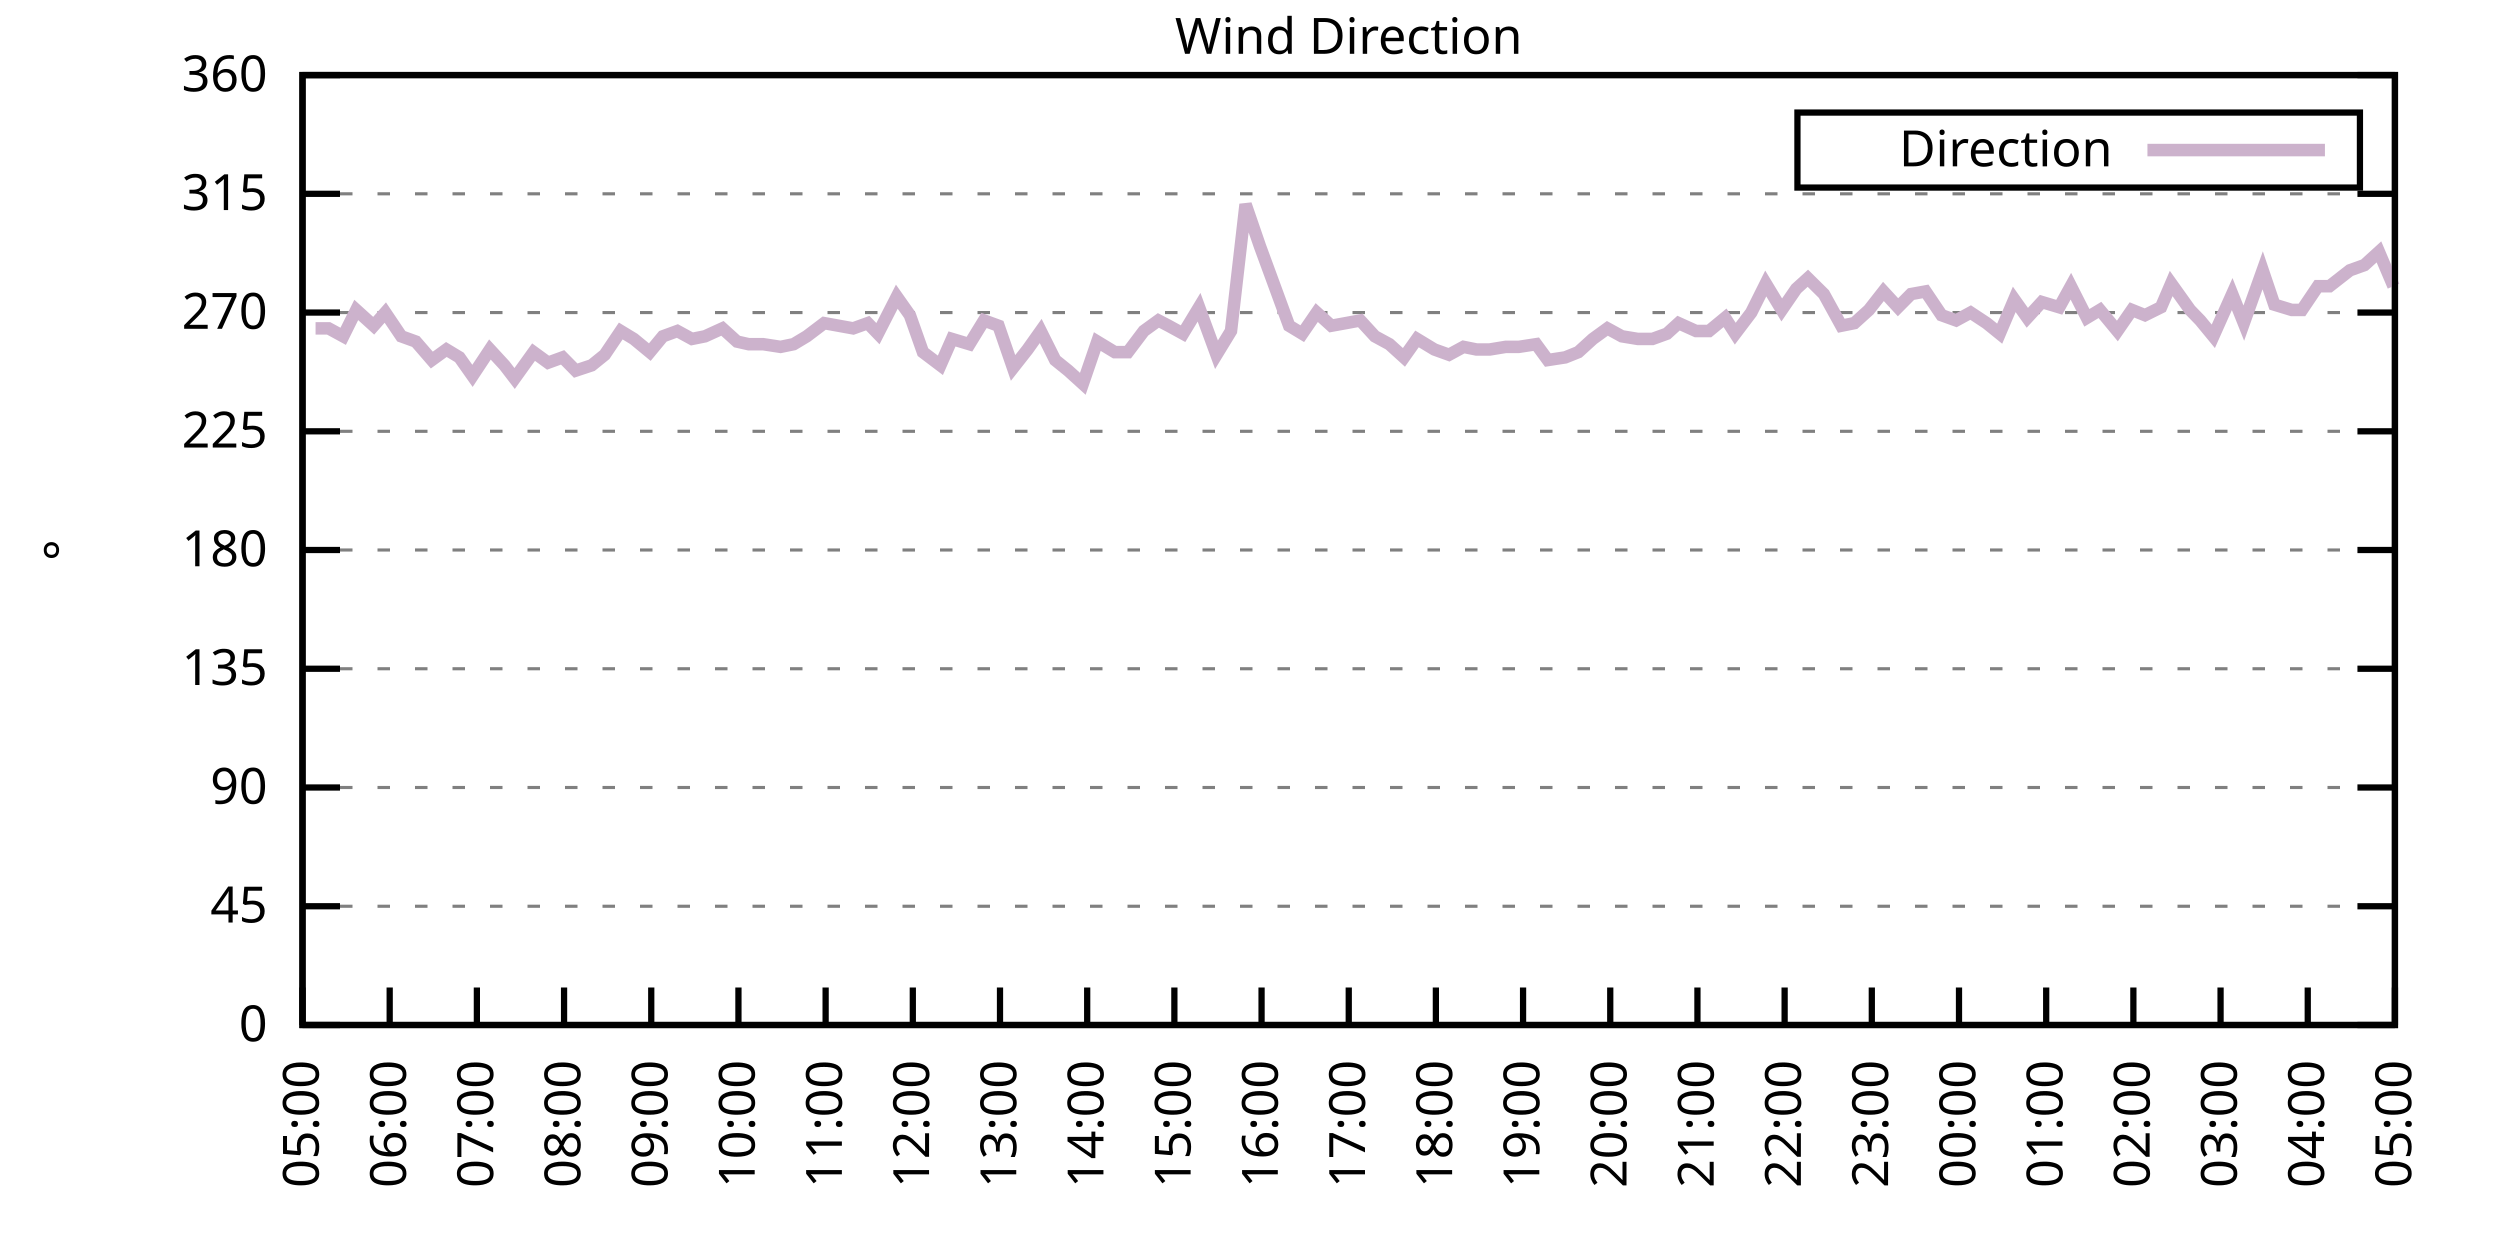
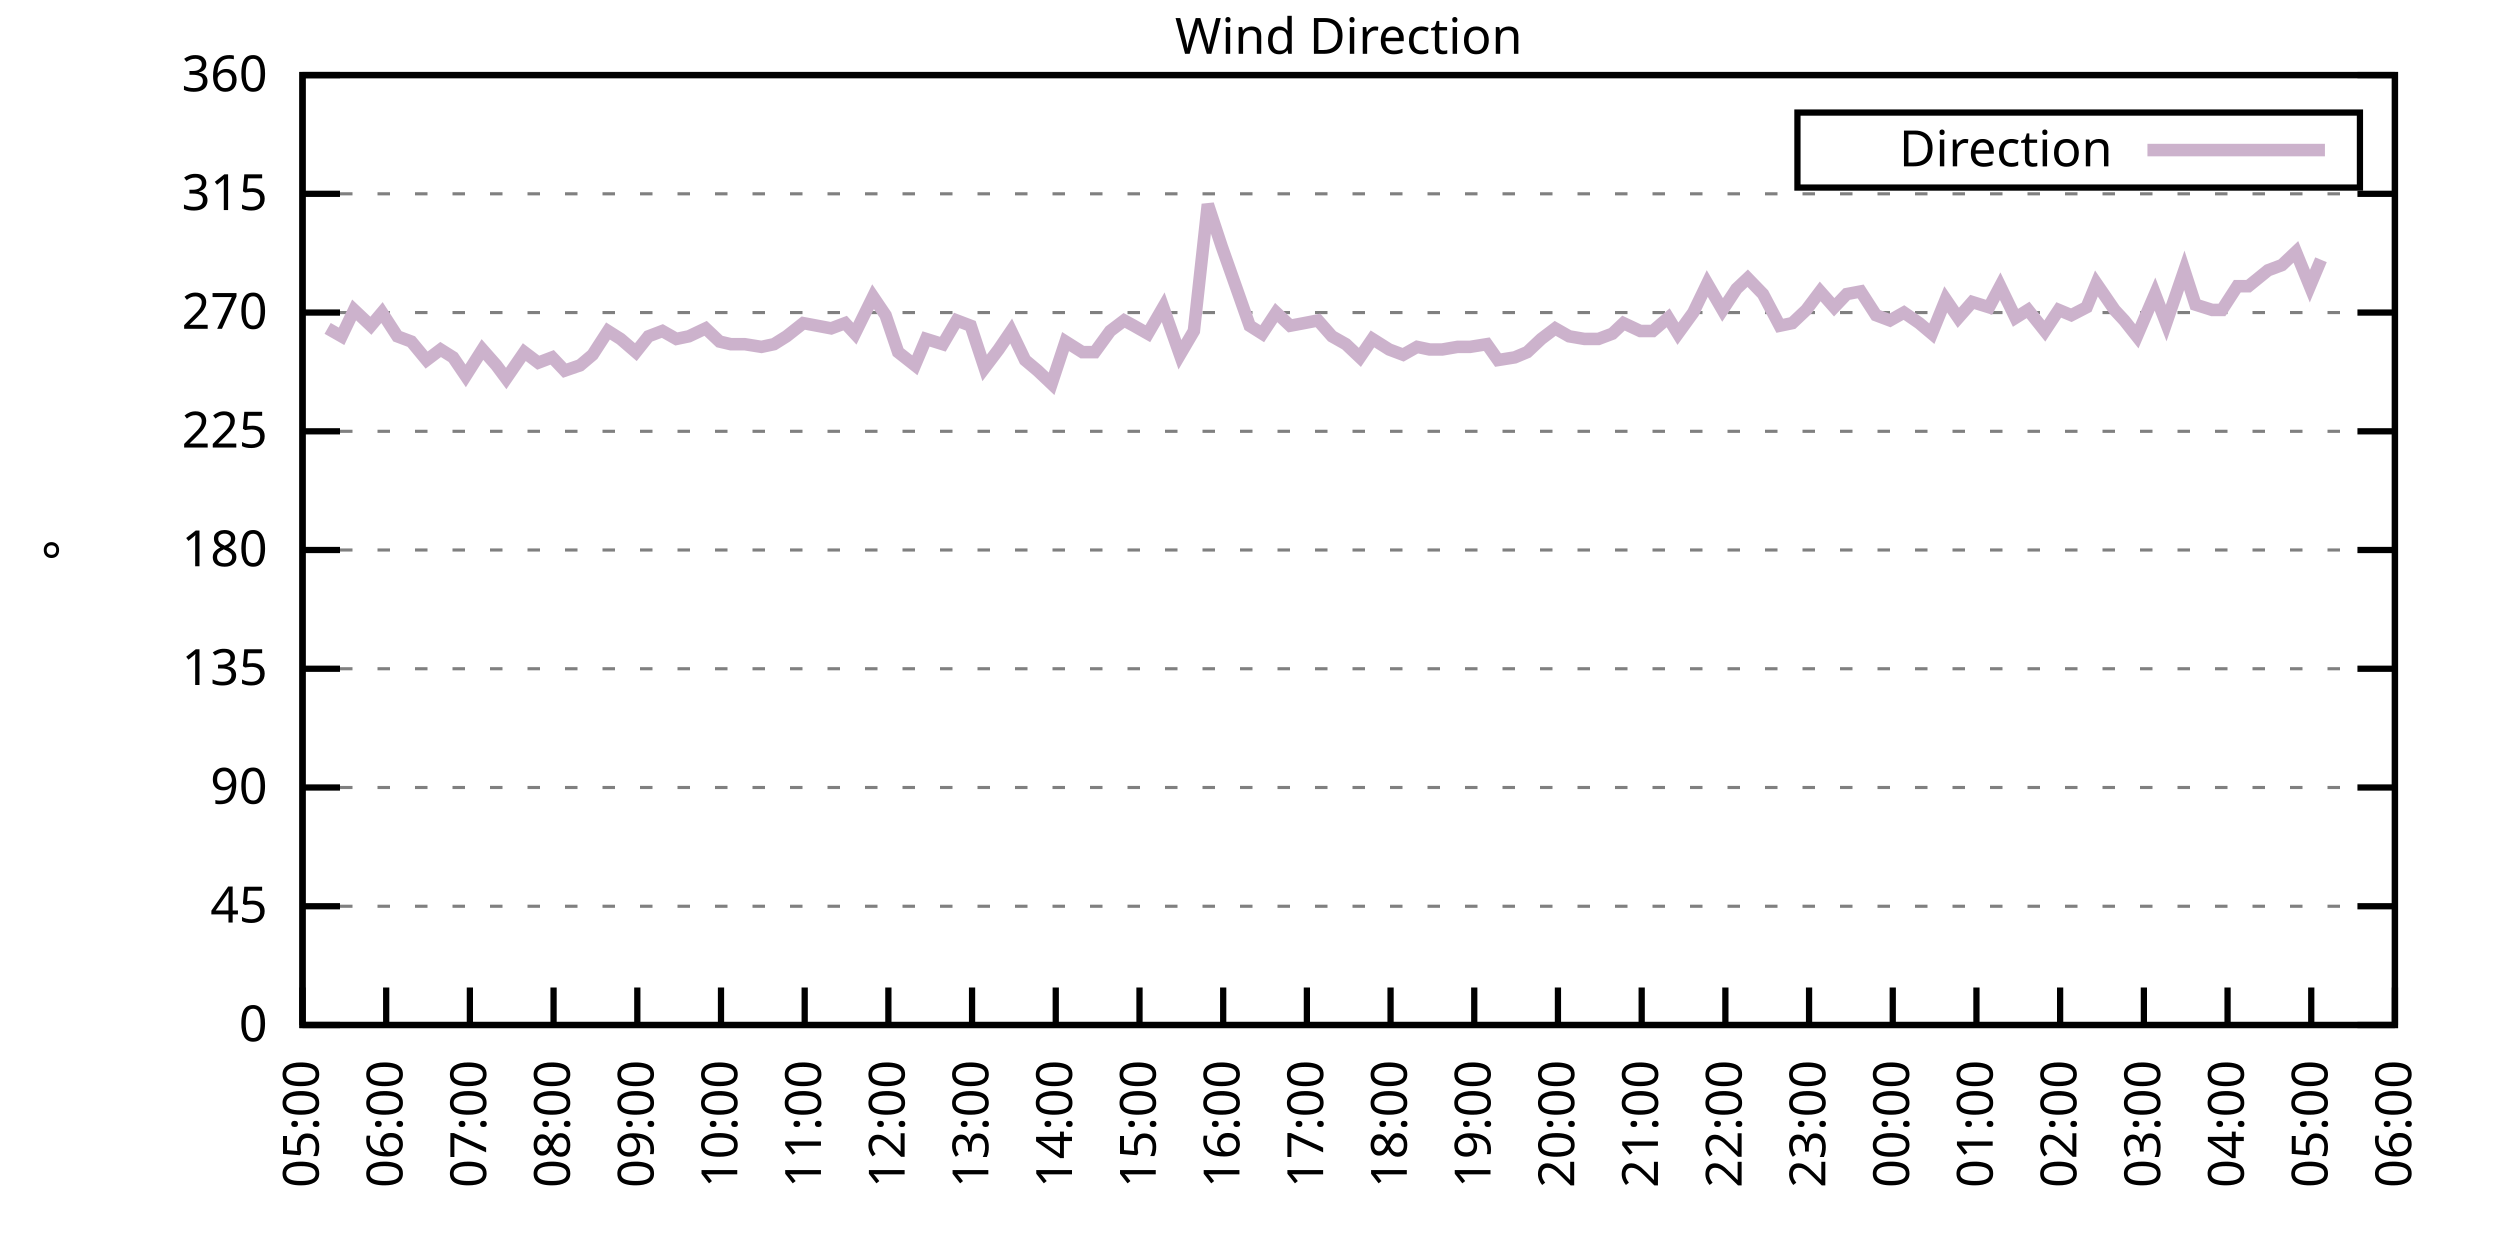
<svg xmlns="http://www.w3.org/2000/svg" xmlns:xlink="http://www.w3.org/1999/xlink" width="400" height="200" viewBox="0 0 400 200">
  <g id="gnuplot_canvas">
    <rect x="0" y="0" width="400" height="200" fill="none" />
    <defs>
      <circle id="gpDot" r="0.5" stroke-width="0.5" stroke="currentColor" />
      <path id="gpPt0" stroke-width="0.333" stroke="currentColor" d="M-1,0 h2 M0,-1 v2" />
      <path id="gpPt1" stroke-width="0.333" stroke="currentColor" d="M-1,-1 L1,1 M1,-1 L-1,1" />
      <path id="gpPt2" stroke-width="0.333" stroke="currentColor" d="M-1,0 L1,0 M0,-1 L0,1 M-1,-1 L1,1 M-1,1 L1,-1" />
      <rect id="gpPt3" stroke-width="0.333" stroke="currentColor" x="-1" y="-1" width="2" height="2" />
      <rect id="gpPt4" stroke-width="0.333" stroke="currentColor" fill="currentColor" x="-1" y="-1" width="2" height="2" />
      <circle id="gpPt5" stroke-width="0.333" stroke="currentColor" cx="0" cy="0" r="1" />
      <use xlink:href="#gpPt5" id="gpPt6" fill="currentColor" stroke="none" />
      <path id="gpPt7" stroke-width="0.333" stroke="currentColor" d="M0,-1.33 L-1.33,0.67 L1.33,0.67 z" />
      <use xlink:href="#gpPt7" id="gpPt8" fill="currentColor" stroke="none" />
      <use xlink:href="#gpPt7" id="gpPt9" stroke="currentColor" transform="rotate(180)" />
      <use xlink:href="#gpPt9" id="gpPt10" fill="currentColor" stroke="none" />
      <use xlink:href="#gpPt3" id="gpPt11" stroke="currentColor" transform="rotate(45)" />
      <use xlink:href="#gpPt11" id="gpPt12" fill="currentColor" stroke="none" />
      <path id="gpPt13" stroke-width="0.333" stroke="currentColor" d="M0,1.330 L1.265,0.411 L0.782,-1.067 L-0.782,-1.076 L-1.265,0.411 z" />
      <use xlink:href="#gpPt13" id="gpPt14" fill="currentColor" stroke="none" />
      <filter id="textbox" filterUnits="objectBoundingBox" x="0" y="0" height="1" width="1">
        <feFlood flood-color="white" flood-opacity="1" result="bgnd" />
        <feComposite in="SourceGraphic" in2="bgnd" operator="atop" />
      </filter>
      <filter id="greybox" filterUnits="objectBoundingBox" x="0" y="0" height="1" width="1">
        <feFlood flood-color="lightgrey" flood-opacity="1" result="grey" />
        <feComposite in="SourceGraphic" in2="grey" operator="atop" />
      </filter>
    </defs>
    <g fill="none" color="white" stroke="currentColor" stroke-width="1.00" stroke-linecap="butt" stroke-linejoin="miter">
</g>
    <g fill="none" color="black" stroke="currentColor" stroke-width="1.00" stroke-linecap="butt" stroke-linejoin="miter">
      <g stroke="none" shape-rendering="crispEdges">
        <polygon fill="rgb(255, 255, 255)" points="48.40,164.00 383.18,164.00 383.18,12.02 48.40,12.02 " />
      </g>
    </g>
    <g fill="none" color="black" stroke="currentColor" stroke-width="1.00" stroke-linecap="butt" stroke-linejoin="miter">
</g>
    <g fill="none" color="black" stroke="black" stroke-width="0.50" stroke-linecap="butt" stroke-linejoin="miter">
</g>
    <g fill="none" color="gray" stroke="currentColor" stroke-width="0.50" stroke-linecap="butt" stroke-linejoin="miter">
      <path stroke="gray" stroke-dasharray="2,4" class="gridline" d="M48.40,164.00 L383.19,164.00  " />
    </g>
    <g fill="none" color="gray" stroke="gray" stroke-width="1.00" stroke-linecap="butt" stroke-linejoin="miter">
</g>
    <g fill="none" color="black" stroke="currentColor" stroke-width="1.00" stroke-linecap="butt" stroke-linejoin="miter">
      <path stroke="black" d="M48.40,164.00 L54.40,164.00 M383.19,164.00 L377.19,164.00  " />
      <g transform="translate(42.80,166.60)" stroke="none" fill="black" font-family="Sans" font-size="8.00" text-anchor="end">
        <text>
          <tspan font-family="Sans"> 0</tspan>
        </text>
      </g>
    </g>
    <g fill="none" color="black" stroke="currentColor" stroke-width="1.00" stroke-linecap="butt" stroke-linejoin="miter">
</g>
    <g fill="none" color="black" stroke="black" stroke-width="0.50" stroke-linecap="butt" stroke-linejoin="miter">
</g>
    <g fill="none" color="gray" stroke="currentColor" stroke-width="0.50" stroke-linecap="butt" stroke-linejoin="miter">
      <path stroke="gray" stroke-dasharray="2,4" class="gridline" d="M48.40,145.00 L383.19,145.00  " />
    </g>
    <g fill="none" color="gray" stroke="gray" stroke-width="1.00" stroke-linecap="butt" stroke-linejoin="miter">
</g>
    <g fill="none" color="black" stroke="currentColor" stroke-width="1.00" stroke-linecap="butt" stroke-linejoin="miter">
      <path stroke="black" d="M48.40,145.00 L54.40,145.00 M383.19,145.00 L377.19,145.00  " />
      <g transform="translate(42.80,147.60)" stroke="none" fill="black" font-family="Sans" font-size="8.00" text-anchor="end">
        <text>
          <tspan font-family="Sans"> 45</tspan>
        </text>
      </g>
    </g>
    <g fill="none" color="black" stroke="currentColor" stroke-width="1.00" stroke-linecap="butt" stroke-linejoin="miter">
</g>
    <g fill="none" color="black" stroke="black" stroke-width="0.50" stroke-linecap="butt" stroke-linejoin="miter">
</g>
    <g fill="none" color="gray" stroke="currentColor" stroke-width="0.50" stroke-linecap="butt" stroke-linejoin="miter">
      <path stroke="gray" stroke-dasharray="2,4" class="gridline" d="M48.40,126.00 L383.19,126.00  " />
    </g>
    <g fill="none" color="gray" stroke="gray" stroke-width="1.00" stroke-linecap="butt" stroke-linejoin="miter">
</g>
    <g fill="none" color="black" stroke="currentColor" stroke-width="1.00" stroke-linecap="butt" stroke-linejoin="miter">
      <path stroke="black" d="M48.40,126.00 L54.40,126.00 M383.19,126.00 L377.19,126.00  " />
      <g transform="translate(42.80,128.60)" stroke="none" fill="black" font-family="Sans" font-size="8.00" text-anchor="end">
        <text>
          <tspan font-family="Sans"> 90</tspan>
        </text>
      </g>
    </g>
    <g fill="none" color="black" stroke="currentColor" stroke-width="1.00" stroke-linecap="butt" stroke-linejoin="miter">
</g>
    <g fill="none" color="black" stroke="black" stroke-width="0.50" stroke-linecap="butt" stroke-linejoin="miter">
</g>
    <g fill="none" color="gray" stroke="currentColor" stroke-width="0.50" stroke-linecap="butt" stroke-linejoin="miter">
      <path stroke="gray" stroke-dasharray="2,4" class="gridline" d="M48.40,107.00 L383.19,107.00  " />
    </g>
    <g fill="none" color="gray" stroke="gray" stroke-width="1.00" stroke-linecap="butt" stroke-linejoin="miter">
</g>
    <g fill="none" color="black" stroke="currentColor" stroke-width="1.00" stroke-linecap="butt" stroke-linejoin="miter">
      <path stroke="black" d="M48.40,107.00 L54.40,107.00 M383.19,107.00 L377.19,107.00  " />
      <g transform="translate(42.80,109.60)" stroke="none" fill="black" font-family="Sans" font-size="8.00" text-anchor="end">
        <text>
          <tspan font-family="Sans"> 135</tspan>
        </text>
      </g>
    </g>
    <g fill="none" color="black" stroke="currentColor" stroke-width="1.00" stroke-linecap="butt" stroke-linejoin="miter">
</g>
    <g fill="none" color="black" stroke="black" stroke-width="0.50" stroke-linecap="butt" stroke-linejoin="miter">
</g>
    <g fill="none" color="gray" stroke="currentColor" stroke-width="0.50" stroke-linecap="butt" stroke-linejoin="miter">
      <path stroke="gray" stroke-dasharray="2,4" class="gridline" d="M48.40,88.00 L383.19,88.00  " />
    </g>
    <g fill="none" color="gray" stroke="gray" stroke-width="1.00" stroke-linecap="butt" stroke-linejoin="miter">
</g>
    <g fill="none" color="black" stroke="currentColor" stroke-width="1.00" stroke-linecap="butt" stroke-linejoin="miter">
      <path stroke="black" d="M48.40,88.00 L54.40,88.00 M383.19,88.00 L377.19,88.00  " />
      <g transform="translate(42.80,90.60)" stroke="none" fill="black" font-family="Sans" font-size="8.00" text-anchor="end">
        <text>
          <tspan font-family="Sans"> 180</tspan>
        </text>
      </g>
    </g>
    <g fill="none" color="black" stroke="currentColor" stroke-width="1.00" stroke-linecap="butt" stroke-linejoin="miter">
</g>
    <g fill="none" color="black" stroke="black" stroke-width="0.50" stroke-linecap="butt" stroke-linejoin="miter">
</g>
    <g fill="none" color="gray" stroke="currentColor" stroke-width="0.50" stroke-linecap="butt" stroke-linejoin="miter">
      <path stroke="gray" stroke-dasharray="2,4" class="gridline" d="M48.40,69.01 L383.19,69.01  " />
    </g>
    <g fill="none" color="gray" stroke="gray" stroke-width="1.00" stroke-linecap="butt" stroke-linejoin="miter">
</g>
    <g fill="none" color="black" stroke="currentColor" stroke-width="1.00" stroke-linecap="butt" stroke-linejoin="miter">
      <path stroke="black" d="M48.40,69.01 L54.40,69.01 M383.19,69.01 L377.19,69.01  " />
      <g transform="translate(42.80,71.61)" stroke="none" fill="black" font-family="Sans" font-size="8.00" text-anchor="end">
        <text>
          <tspan font-family="Sans"> 225</tspan>
        </text>
      </g>
    </g>
    <g fill="none" color="black" stroke="currentColor" stroke-width="1.00" stroke-linecap="butt" stroke-linejoin="miter">
</g>
    <g fill="none" color="black" stroke="black" stroke-width="0.50" stroke-linecap="butt" stroke-linejoin="miter">
</g>
    <g fill="none" color="gray" stroke="currentColor" stroke-width="0.50" stroke-linecap="butt" stroke-linejoin="miter">
      <path stroke="gray" stroke-dasharray="2,4" class="gridline" d="M48.40,50.01 L383.19,50.01  " />
    </g>
    <g fill="none" color="gray" stroke="gray" stroke-width="1.00" stroke-linecap="butt" stroke-linejoin="miter">
</g>
    <g fill="none" color="black" stroke="currentColor" stroke-width="1.00" stroke-linecap="butt" stroke-linejoin="miter">
      <path stroke="black" d="M48.40,50.01 L54.40,50.01 M383.19,50.01 L377.19,50.01  " />
      <g transform="translate(42.80,52.61)" stroke="none" fill="black" font-family="Sans" font-size="8.00" text-anchor="end">
        <text>
          <tspan font-family="Sans"> 270</tspan>
        </text>
      </g>
    </g>
    <g fill="none" color="black" stroke="currentColor" stroke-width="1.00" stroke-linecap="butt" stroke-linejoin="miter">
</g>
    <g fill="none" color="black" stroke="black" stroke-width="0.50" stroke-linecap="butt" stroke-linejoin="miter">
</g>
    <g fill="none" color="gray" stroke="currentColor" stroke-width="0.50" stroke-linecap="butt" stroke-linejoin="miter">
      <path stroke="gray" stroke-dasharray="2,4" class="gridline" d="M48.40,31.01 L383.19,31.01  " />
    </g>
    <g fill="none" color="gray" stroke="gray" stroke-width="1.00" stroke-linecap="butt" stroke-linejoin="miter">
</g>
    <g fill="none" color="black" stroke="currentColor" stroke-width="1.00" stroke-linecap="butt" stroke-linejoin="miter">
      <path stroke="black" d="M48.40,31.01 L54.40,31.01 M383.19,31.01 L377.19,31.01  " />
      <g transform="translate(42.80,33.61)" stroke="none" fill="black" font-family="Sans" font-size="8.00" text-anchor="end">
        <text>
          <tspan font-family="Sans"> 315</tspan>
        </text>
      </g>
    </g>
    <g fill="none" color="black" stroke="currentColor" stroke-width="1.00" stroke-linecap="butt" stroke-linejoin="miter">
</g>
    <g fill="none" color="black" stroke="black" stroke-width="0.50" stroke-linecap="butt" stroke-linejoin="miter">
</g>
    <g fill="none" color="gray" stroke="currentColor" stroke-width="0.50" stroke-linecap="butt" stroke-linejoin="miter">
      <path stroke="gray" stroke-dasharray="2,4" class="gridline" d="M48.40,12.01 L383.19,12.01  " />
    </g>
    <g fill="none" color="gray" stroke="gray" stroke-width="1.00" stroke-linecap="butt" stroke-linejoin="miter">
</g>
    <g fill="none" color="black" stroke="currentColor" stroke-width="1.00" stroke-linecap="butt" stroke-linejoin="miter">
      <path stroke="black" d="M48.40,12.01 L54.40,12.01 M383.19,12.01 L377.19,12.01  " />
      <g transform="translate(42.80,14.61)" stroke="none" fill="black" font-family="Sans" font-size="8.00" text-anchor="end">
        <text>
          <tspan font-family="Sans"> 360</tspan>
        </text>
      </g>
    </g>
    <g fill="none" color="black" stroke="currentColor" stroke-width="1.00" stroke-linecap="butt" stroke-linejoin="miter">
      <path stroke="black" d="M48.40,164.00 L48.40,158.00  " />
      <g transform="translate(51.00,169.60) rotate(270.00)" stroke="none" fill="black" font-family="Sans" font-size="8.00" text-anchor="end">
        <text>
          <tspan font-family="Sans">05:00</tspan>
        </text>
      </g>
    </g>
    <g fill="none" color="black" stroke="currentColor" stroke-width="1.00" stroke-linecap="butt" stroke-linejoin="miter">
-       <path stroke="black" d="M62.35,164.00 L62.35,158.00  " />
-       <g transform="translate(64.95,169.60) rotate(270.00)" stroke="none" fill="black" font-family="Sans" font-size="8.00" text-anchor="end">
+       <path stroke="black" d="M61.79,164.00 L61.79,158.00  " />
+       <g transform="translate(64.39,169.60) rotate(270.00)" stroke="none" fill="black" font-family="Sans" font-size="8.00" text-anchor="end">
        <text>
          <tspan font-family="Sans">06:00</tspan>
        </text>
      </g>
    </g>
    <g fill="none" color="black" stroke="currentColor" stroke-width="1.00" stroke-linecap="butt" stroke-linejoin="miter">
-       <path stroke="black" d="M76.30,164.00 L76.30,158.00  " />
-       <g transform="translate(78.90,169.60) rotate(270.00)" stroke="none" fill="black" font-family="Sans" font-size="8.00" text-anchor="end">
+       <path stroke="black" d="M75.18,164.00 L75.18,158.00  " />
+       <g transform="translate(77.78,169.60) rotate(270.00)" stroke="none" fill="black" font-family="Sans" font-size="8.00" text-anchor="end">
        <text>
          <tspan font-family="Sans">07:00</tspan>
        </text>
      </g>
    </g>
    <g fill="none" color="black" stroke="currentColor" stroke-width="1.00" stroke-linecap="butt" stroke-linejoin="miter">
-       <path stroke="black" d="M90.25,164.00 L90.25,158.00  " />
-       <g transform="translate(92.85,169.60) rotate(270.00)" stroke="none" fill="black" font-family="Sans" font-size="8.00" text-anchor="end">
+       <path stroke="black" d="M88.57,164.00 L88.57,158.00  " />
+       <g transform="translate(91.17,169.60) rotate(270.00)" stroke="none" fill="black" font-family="Sans" font-size="8.00" text-anchor="end">
        <text>
          <tspan font-family="Sans">08:00</tspan>
        </text>
      </g>
    </g>
    <g fill="none" color="black" stroke="currentColor" stroke-width="1.00" stroke-linecap="butt" stroke-linejoin="miter">
-       <path stroke="black" d="M104.20,164.00 L104.20,158.00  " />
-       <g transform="translate(106.80,169.60) rotate(270.00)" stroke="none" fill="black" font-family="Sans" font-size="8.00" text-anchor="end">
+       <path stroke="black" d="M101.97,164.00 L101.97,158.00  " />
+       <g transform="translate(104.57,169.60) rotate(270.00)" stroke="none" fill="black" font-family="Sans" font-size="8.00" text-anchor="end">
        <text>
          <tspan font-family="Sans">09:00</tspan>
        </text>
      </g>
    </g>
    <g fill="none" color="black" stroke="currentColor" stroke-width="1.00" stroke-linecap="butt" stroke-linejoin="miter">
-       <path stroke="black" d="M118.15,164.00 L118.15,158.00  " />
-       <g transform="translate(120.75,169.60) rotate(270.00)" stroke="none" fill="black" font-family="Sans" font-size="8.00" text-anchor="end">
+       <path stroke="black" d="M115.36,164.00 L115.36,158.00  " />
+       <g transform="translate(117.96,169.60) rotate(270.00)" stroke="none" fill="black" font-family="Sans" font-size="8.00" text-anchor="end">
        <text>
          <tspan font-family="Sans">10:00</tspan>
        </text>
      </g>
    </g>
    <g fill="none" color="black" stroke="currentColor" stroke-width="1.00" stroke-linecap="butt" stroke-linejoin="miter">
-       <path stroke="black" d="M132.10,164.00 L132.10,158.00  " />
-       <g transform="translate(134.70,169.60) rotate(270.00)" stroke="none" fill="black" font-family="Sans" font-size="8.00" text-anchor="end">
+       <path stroke="black" d="M128.75,164.00 L128.75,158.00  " />
+       <g transform="translate(131.35,169.60) rotate(270.00)" stroke="none" fill="black" font-family="Sans" font-size="8.00" text-anchor="end">
        <text>
          <tspan font-family="Sans">11:00</tspan>
        </text>
      </g>
    </g>
    <g fill="none" color="black" stroke="currentColor" stroke-width="1.00" stroke-linecap="butt" stroke-linejoin="miter">
-       <path stroke="black" d="M146.05,164.00 L146.05,158.00  " />
-       <g transform="translate(148.65,169.60) rotate(270.00)" stroke="none" fill="black" font-family="Sans" font-size="8.00" text-anchor="end">
+       <path stroke="black" d="M142.14,164.00 L142.14,158.00  " />
+       <g transform="translate(144.74,169.60) rotate(270.00)" stroke="none" fill="black" font-family="Sans" font-size="8.00" text-anchor="end">
        <text>
          <tspan font-family="Sans">12:00</tspan>
        </text>
      </g>
    </g>
    <g fill="none" color="black" stroke="currentColor" stroke-width="1.00" stroke-linecap="butt" stroke-linejoin="miter">
-       <path stroke="black" d="M160.00,164.00 L160.00,158.00  " />
-       <g transform="translate(162.60,169.60) rotate(270.00)" stroke="none" fill="black" font-family="Sans" font-size="8.00" text-anchor="end">
+       <path stroke="black" d="M155.53,164.00 L155.53,158.00  " />
+       <g transform="translate(158.13,169.60) rotate(270.00)" stroke="none" fill="black" font-family="Sans" font-size="8.00" text-anchor="end">
        <text>
          <tspan font-family="Sans">13:00</tspan>
        </text>
      </g>
    </g>
    <g fill="none" color="black" stroke="currentColor" stroke-width="1.00" stroke-linecap="butt" stroke-linejoin="miter">
-       <path stroke="black" d="M173.95,164.00 L173.95,158.00  " />
-       <g transform="translate(176.55,169.60) rotate(270.00)" stroke="none" fill="black" font-family="Sans" font-size="8.00" text-anchor="end">
+       <path stroke="black" d="M168.92,164.00 L168.92,158.00  " />
+       <g transform="translate(171.52,169.60) rotate(270.00)" stroke="none" fill="black" font-family="Sans" font-size="8.00" text-anchor="end">
        <text>
          <tspan font-family="Sans">14:00</tspan>
        </text>
      </g>
    </g>
    <g fill="none" color="black" stroke="currentColor" stroke-width="1.00" stroke-linecap="butt" stroke-linejoin="miter">
-       <path stroke="black" d="M187.90,164.00 L187.90,158.00  " />
-       <g transform="translate(190.50,169.60) rotate(270.00)" stroke="none" fill="black" font-family="Sans" font-size="8.00" text-anchor="end">
+       <path stroke="black" d="M182.32,164.00 L182.32,158.00  " />
+       <g transform="translate(184.92,169.60) rotate(270.00)" stroke="none" fill="black" font-family="Sans" font-size="8.00" text-anchor="end">
        <text>
          <tspan font-family="Sans">15:00</tspan>
        </text>
      </g>
    </g>
    <g fill="none" color="black" stroke="currentColor" stroke-width="1.00" stroke-linecap="butt" stroke-linejoin="miter">
-       <path stroke="black" d="M201.85,164.00 L201.85,158.00  " />
-       <g transform="translate(204.45,169.60) rotate(270.00)" stroke="none" fill="black" font-family="Sans" font-size="8.00" text-anchor="end">
+       <path stroke="black" d="M195.71,164.00 L195.71,158.00  " />
+       <g transform="translate(198.31,169.60) rotate(270.00)" stroke="none" fill="black" font-family="Sans" font-size="8.00" text-anchor="end">
        <text>
          <tspan font-family="Sans">16:00</tspan>
        </text>
      </g>
    </g>
    <g fill="none" color="black" stroke="currentColor" stroke-width="1.00" stroke-linecap="butt" stroke-linejoin="miter">
-       <path stroke="black" d="M215.80,164.00 L215.80,158.00  " />
-       <g transform="translate(218.40,169.60) rotate(270.00)" stroke="none" fill="black" font-family="Sans" font-size="8.00" text-anchor="end">
+       <path stroke="black" d="M209.10,164.00 L209.10,158.00  " />
+       <g transform="translate(211.70,169.60) rotate(270.00)" stroke="none" fill="black" font-family="Sans" font-size="8.00" text-anchor="end">
        <text>
          <tspan font-family="Sans">17:00</tspan>
        </text>
      </g>
    </g>
    <g fill="none" color="black" stroke="currentColor" stroke-width="1.00" stroke-linecap="butt" stroke-linejoin="miter">
-       <path stroke="black" d="M229.74,164.00 L229.74,158.00  " />
-       <g transform="translate(232.34,169.60) rotate(270.00)" stroke="none" fill="black" font-family="Sans" font-size="8.00" text-anchor="end">
+       <path stroke="black" d="M222.49,164.00 L222.49,158.00  " />
+       <g transform="translate(225.09,169.60) rotate(270.00)" stroke="none" fill="black" font-family="Sans" font-size="8.00" text-anchor="end">
        <text>
          <tspan font-family="Sans">18:00</tspan>
        </text>
      </g>
    </g>
    <g fill="none" color="black" stroke="currentColor" stroke-width="1.00" stroke-linecap="butt" stroke-linejoin="miter">
-       <path stroke="black" d="M243.69,164.00 L243.69,158.00  " />
-       <g transform="translate(246.29,169.60) rotate(270.00)" stroke="none" fill="black" font-family="Sans" font-size="8.00" text-anchor="end">
+       <path stroke="black" d="M235.88,164.00 L235.88,158.00  " />
+       <g transform="translate(238.48,169.60) rotate(270.00)" stroke="none" fill="black" font-family="Sans" font-size="8.00" text-anchor="end">
        <text>
          <tspan font-family="Sans">19:00</tspan>
        </text>
      </g>
    </g>
    <g fill="none" color="black" stroke="currentColor" stroke-width="1.00" stroke-linecap="butt" stroke-linejoin="miter">
-       <path stroke="black" d="M257.64,164.00 L257.64,158.00  " />
-       <g transform="translate(260.24,169.60) rotate(270.00)" stroke="none" fill="black" font-family="Sans" font-size="8.00" text-anchor="end">
+       <path stroke="black" d="M249.27,164.00 L249.27,158.00  " />
+       <g transform="translate(251.87,169.60) rotate(270.00)" stroke="none" fill="black" font-family="Sans" font-size="8.00" text-anchor="end">
        <text>
          <tspan font-family="Sans">20:00</tspan>
        </text>
      </g>
    </g>
    <g fill="none" color="black" stroke="currentColor" stroke-width="1.00" stroke-linecap="butt" stroke-linejoin="miter">
-       <path stroke="black" d="M271.59,164.00 L271.59,158.00  " />
-       <g transform="translate(274.19,169.60) rotate(270.00)" stroke="none" fill="black" font-family="Sans" font-size="8.00" text-anchor="end">
+       <path stroke="black" d="M262.67,164.00 L262.67,158.00  " />
+       <g transform="translate(265.27,169.60) rotate(270.00)" stroke="none" fill="black" font-family="Sans" font-size="8.00" text-anchor="end">
        <text>
          <tspan font-family="Sans">21:00</tspan>
        </text>
      </g>
    </g>
    <g fill="none" color="black" stroke="currentColor" stroke-width="1.00" stroke-linecap="butt" stroke-linejoin="miter">
-       <path stroke="black" d="M285.54,164.00 L285.54,158.00  " />
-       <g transform="translate(288.14,169.60) rotate(270.00)" stroke="none" fill="black" font-family="Sans" font-size="8.00" text-anchor="end">
+       <path stroke="black" d="M276.06,164.00 L276.06,158.00  " />
+       <g transform="translate(278.66,169.60) rotate(270.00)" stroke="none" fill="black" font-family="Sans" font-size="8.00" text-anchor="end">
        <text>
          <tspan font-family="Sans">22:00</tspan>
        </text>
      </g>
    </g>
    <g fill="none" color="black" stroke="currentColor" stroke-width="1.00" stroke-linecap="butt" stroke-linejoin="miter">
-       <path stroke="black" d="M299.49,164.00 L299.49,158.00  " />
-       <g transform="translate(302.09,169.60) rotate(270.00)" stroke="none" fill="black" font-family="Sans" font-size="8.00" text-anchor="end">
+       <path stroke="black" d="M289.45,164.00 L289.45,158.00  " />
+       <g transform="translate(292.05,169.60) rotate(270.00)" stroke="none" fill="black" font-family="Sans" font-size="8.00" text-anchor="end">
        <text>
          <tspan font-family="Sans">23:00</tspan>
        </text>
      </g>
    </g>
    <g fill="none" color="black" stroke="currentColor" stroke-width="1.00" stroke-linecap="butt" stroke-linejoin="miter">
-       <path stroke="black" d="M313.44,164.00 L313.44,158.00  " />
-       <g transform="translate(316.04,169.60) rotate(270.00)" stroke="none" fill="black" font-family="Sans" font-size="8.00" text-anchor="end">
+       <path stroke="black" d="M302.84,164.00 L302.84,158.00  " />
+       <g transform="translate(305.44,169.60) rotate(270.00)" stroke="none" fill="black" font-family="Sans" font-size="8.00" text-anchor="end">
        <text>
          <tspan font-family="Sans">00:00</tspan>
        </text>
      </g>
    </g>
    <g fill="none" color="black" stroke="currentColor" stroke-width="1.00" stroke-linecap="butt" stroke-linejoin="miter">
-       <path stroke="black" d="M327.39,164.00 L327.39,158.00  " />
-       <g transform="translate(329.99,169.60) rotate(270.00)" stroke="none" fill="black" font-family="Sans" font-size="8.00" text-anchor="end">
+       <path stroke="black" d="M316.23,164.00 L316.23,158.00  " />
+       <g transform="translate(318.83,169.60) rotate(270.00)" stroke="none" fill="black" font-family="Sans" font-size="8.00" text-anchor="end">
        <text>
          <tspan font-family="Sans">01:00</tspan>
        </text>
      </g>
    </g>
    <g fill="none" color="black" stroke="currentColor" stroke-width="1.00" stroke-linecap="butt" stroke-linejoin="miter">
-       <path stroke="black" d="M341.34,164.00 L341.34,158.00  " />
-       <g transform="translate(343.94,169.60) rotate(270.00)" stroke="none" fill="black" font-family="Sans" font-size="8.00" text-anchor="end">
+       <path stroke="black" d="M329.62,164.00 L329.62,158.00  " />
+       <g transform="translate(332.22,169.60) rotate(270.00)" stroke="none" fill="black" font-family="Sans" font-size="8.00" text-anchor="end">
        <text>
          <tspan font-family="Sans">02:00</tspan>
        </text>
      </g>
    </g>
    <g fill="none" color="black" stroke="currentColor" stroke-width="1.00" stroke-linecap="butt" stroke-linejoin="miter">
-       <path stroke="black" d="M355.29,164.00 L355.29,158.00  " />
-       <g transform="translate(357.89,169.60) rotate(270.00)" stroke="none" fill="black" font-family="Sans" font-size="8.00" text-anchor="end">
+       <path stroke="black" d="M343.02,164.00 L343.02,158.00  " />
+       <g transform="translate(345.62,169.60) rotate(270.00)" stroke="none" fill="black" font-family="Sans" font-size="8.00" text-anchor="end">
        <text>
          <tspan font-family="Sans">03:00</tspan>
        </text>
      </g>
    </g>
    <g fill="none" color="black" stroke="currentColor" stroke-width="1.00" stroke-linecap="butt" stroke-linejoin="miter">
-       <path stroke="black" d="M369.24,164.00 L369.24,158.00  " />
-       <g transform="translate(371.84,169.60) rotate(270.00)" stroke="none" fill="black" font-family="Sans" font-size="8.00" text-anchor="end">
+       <path stroke="black" d="M356.41,164.00 L356.41,158.00  " />
+       <g transform="translate(359.01,169.60) rotate(270.00)" stroke="none" fill="black" font-family="Sans" font-size="8.00" text-anchor="end">
        <text>
          <tspan font-family="Sans">04:00</tspan>
+         </text>
+       </g>
+     </g>
+     <g fill="none" color="black" stroke="currentColor" stroke-width="1.00" stroke-linecap="butt" stroke-linejoin="miter">
+       <path stroke="black" d="M369.80,164.00 L369.80,158.00  " />
+       <g transform="translate(372.40,169.60) rotate(270.00)" stroke="none" fill="black" font-family="Sans" font-size="8.00" text-anchor="end">
+         <text>
+           <tspan font-family="Sans">05:00</tspan>
        </text>
      </g>
    </g>
    <g fill="none" color="black" stroke="currentColor" stroke-width="1.00" stroke-linecap="butt" stroke-linejoin="miter">
      <path stroke="black" d="M383.19,164.00 L383.19,158.00  " />
      <g transform="translate(385.79,169.60) rotate(270.00)" stroke="none" fill="black" font-family="Sans" font-size="8.00" text-anchor="end">
        <text>
-           <tspan font-family="Sans">05:00</tspan>
+           <tspan font-family="Sans">06:00</tspan>
        </text>
      </g>
    </g>
    <g fill="none" color="black" stroke="currentColor" stroke-width="1.00" stroke-linecap="butt" stroke-linejoin="miter">
</g>
    <g fill="none" color="black" stroke="currentColor" stroke-width="1.00" stroke-linecap="butt" stroke-linejoin="miter">
      <path stroke="black" d="M48.40,12.01 L48.40,164.00 L383.19,164.00 L383.19,12.01 L48.40,12.01 Z  " />
    </g>
    <g fill="none" color="black" stroke="currentColor" stroke-width="1.00" stroke-linecap="butt" stroke-linejoin="miter">
</g>
    <g fill="none" color="black" stroke="currentColor" stroke-width="1.00" stroke-linecap="butt" stroke-linejoin="miter">
      <path stroke="black" d="M287.59,30.01 L287.59,18.01 L377.59,18.01 L377.59,30.01 L287.59,30.01 Z  " />
    </g>
    <g id="Wind_direction_plot_1">
      <g fill="none" color="white" stroke="black" stroke-width="2.00" stroke-linecap="butt" stroke-linejoin="miter">
</g>
      <g fill="none" color="black" stroke="currentColor" stroke-width="2.00" stroke-linecap="butt" stroke-linejoin="miter">
        <g transform="translate(337.99,26.61)" stroke="none" fill="black" font-family="Sans" font-size="8.00" text-anchor="end">
          <text>
            <tspan font-family="Sans">Direction</tspan>
          </text>
        </g>
      </g>
      <g fill="none" color="black" stroke="currentColor" stroke-width="2.00" stroke-linecap="butt" stroke-linejoin="miter">
-         <path stroke="rgb(204, 178, 204)" d="M343.59,24.01 L371.99,24.01 M50.49,52.54 L52.58,52.54 L54.91,53.81 L57.00,49.59 L59.79,52.12 L61.65,50.01   L64.21,53.81 L66.53,54.65 L69.09,57.61 L71.42,55.92 L73.51,57.18 L75.60,60.14 L78.39,55.92 L80.72,58.45   L82.34,60.56 L85.37,56.34 L87.69,58.03 L90.02,57.18 L92.11,59.30 L94.67,58.45 L96.76,56.76 L99.32,52.96   L101.41,54.23 L103.97,56.34 L106.06,53.81 L108.38,52.96 L110.71,54.23 L112.80,53.81 L115.59,52.54 L117.92,54.65   L119.78,55.07 L122.10,55.07 L124.89,55.50 L126.98,55.07 L129.08,53.81 L131.87,51.70 L134.19,52.12 L136.51,52.54   L138.84,51.70 L140.47,53.39 L143.49,47.47 L145.58,50.43 L147.67,56.34 L150.46,58.45 L152.32,54.23 L155.11,55.07   L157.44,51.27 L159.76,52.12 L162.09,58.87 L164.41,55.92 L166.51,52.96 L168.83,57.61 L170.92,59.30 L173.25,61.41   L175.57,54.65 L178.36,56.34 L180.46,56.34 L183.01,52.96 L185.34,51.27 L186.97,52.12 L189.29,53.39 L191.85,49.16   L194.64,56.76 L196.96,52.96 L199.29,32.70 L201.61,39.45 L203.94,45.79 L206.26,52.12 L208.36,53.39 L210.68,50.01   L213.01,52.12 L215.33,51.70 L217.65,51.27 L219.98,53.81 L222.30,55.07 L224.63,57.18 L226.72,54.23 L229.51,55.92   L231.84,56.76 L234.16,55.50 L236.25,55.92 L238.35,55.92 L240.90,55.50 L243.00,55.50 L245.79,55.07 L247.65,57.61   L250.44,57.18 L252.53,56.34 L254.85,54.23 L257.18,52.54 L259.50,53.81 L262.06,54.23 L264.39,54.23 L266.71,53.39   L268.57,51.70 L271.36,52.96 L273.45,52.96 L276.01,50.85 L277.64,53.39 L280.20,50.01 L282.52,45.36 L285.08,49.59   L287.40,46.21 L289.26,44.52 L291.82,47.05 L294.61,52.12 L296.70,51.70 L299.03,49.59 L301.35,46.63 L303.68,49.16   L305.77,47.05 L308.09,46.63 L310.65,50.43 L312.98,51.27 L315.30,50.01 L317.86,51.70 L319.95,53.39 L322.28,47.90   L324.37,50.85 L326.69,48.32 L329.48,49.16 L331.34,45.79 L333.90,50.85 L335.99,49.59 L338.78,52.96 L341.11,49.59   L343.20,50.43 L345.76,49.16 L347.39,45.36 L350.41,49.59 L352.04,51.27 L354.13,53.81 L357.15,47.05 L359.01,51.70   L362.03,43.25 L363.89,48.74 L366.68,49.59 L368.31,49.59 L370.87,45.79 L372.73,45.79 L375.98,43.25 L378.31,42.41   L380.63,40.30 L382.96,45.79  " />
+         <path stroke="rgb(204, 178, 204)" d="M343.59,24.01 L371.99,24.01 M52.42,52.54 L54.65,53.81 L56.66,49.59 L59.34,52.12 L61.12,50.01 L63.58,53.81   L65.81,54.65 L68.26,57.61 L70.50,55.92 L72.50,57.18 L74.51,60.14 L77.19,55.92 L79.42,58.45 L80.99,60.56   L83.89,56.34 L86.12,58.03 L88.35,57.18 L90.36,59.30 L92.82,58.45 L94.82,56.76 L97.28,52.96 L99.29,54.23   L101.74,56.34 L103.75,53.81 L105.98,52.96 L108.22,54.23 L110.22,53.81 L112.90,52.54 L115.13,54.65 L116.92,55.07   L119.15,55.07 L121.83,55.50 L123.84,55.07 L125.85,53.81 L128.53,51.70 L130.76,52.12 L132.99,52.54 L135.22,51.70   L136.78,53.39 L139.69,47.47 L141.69,50.43 L143.70,56.34 L146.38,58.45 L148.17,54.23 L150.85,55.07 L153.08,51.27   L155.31,52.12 L157.54,58.87 L159.77,55.92 L161.78,52.96 L164.01,57.61 L166.02,59.30 L168.25,61.41 L170.49,54.65   L173.17,56.34 L175.17,56.34 L177.63,52.96 L179.86,51.27 L181.42,52.12 L183.66,53.39 L186.11,49.16 L188.79,56.76   L191.02,52.96 L193.25,32.70 L195.48,39.45 L197.72,45.79 L199.95,52.12 L201.96,53.39 L204.19,50.01 L206.42,52.12   L208.65,51.70 L210.88,51.27 L213.12,53.81 L215.35,55.07 L217.58,57.18 L219.59,54.23 L222.27,55.92 L224.50,56.76   L226.73,55.50 L228.74,55.92 L230.75,55.92 L233.20,55.50 L235.21,55.50 L237.89,55.07 L239.68,57.61 L242.36,57.18   L244.36,56.34 L246.60,54.23 L248.83,52.54 L251.06,53.81 L253.51,54.23 L255.75,54.23 L257.98,53.39 L259.76,51.70   L262.44,52.96 L264.45,52.96 L266.91,50.85 L268.47,53.39 L270.92,50.01 L273.16,45.36 L275.61,49.59 L277.84,46.21   L279.63,44.52 L282.08,47.05 L284.76,52.12 L286.77,51.70 L289.00,49.59 L291.23,46.63 L293.47,49.16 L295.48,47.05   L297.71,46.63 L300.16,50.43 L302.39,51.27 L304.63,50.01 L307.08,51.70 L309.09,53.39 L311.32,47.90 L313.33,50.85   L315.56,48.32 L318.24,49.16 L320.03,45.79 L322.48,50.85 L324.49,49.59 L327.17,52.96 L329.40,49.59 L331.41,50.43   L333.86,49.16 L335.43,45.36 L338.33,49.59 L339.89,51.27 L341.90,53.81 L344.80,47.05 L346.59,51.70 L349.49,43.25   L351.27,48.74 L353.95,49.59 L355.51,49.59 L357.97,45.79 L359.75,45.79 L362.88,43.25 L365.11,42.41 L367.34,40.30   L369.58,45.79 L371.36,41.56  " />
      </g>
    </g>
    <g fill="none" color="black" stroke="currentColor" stroke-width="2.00" stroke-linecap="butt" stroke-linejoin="miter">
</g>
    <g fill="none" color="black" stroke="black" stroke-width="1.00" stroke-linecap="butt" stroke-linejoin="miter">
</g>
    <g fill="none" color="black" stroke="currentColor" stroke-width="1.00" stroke-linecap="butt" stroke-linejoin="miter">
      <path stroke="black" d="M48.40,12.01 L48.40,164.00 L383.19,164.00 L383.19,12.01 L48.40,12.01 Z  " />
      <g transform="translate(12.80,88.01) rotate(270.00)" stroke="none" fill="black" font-family="Sans" font-size="8.00" text-anchor="middle">
        <text>
          <tspan font-family="Sans">°</tspan>
        </text>
      </g>
    </g>
    <g fill="none" color="black" stroke="currentColor" stroke-width="1.00" stroke-linecap="butt" stroke-linejoin="miter">
</g>
    <g fill="none" color="black" stroke="currentColor" stroke-width="1.00" stroke-linecap="butt" stroke-linejoin="miter">
      <g transform="translate(215.79,8.61)" stroke="none" fill="black" font-family="Sans" font-size="8.00" text-anchor="middle">
        <text>
          <tspan font-family="Sans">Wind Direction</tspan>
        </text>
      </g>
    </g>
    <g fill="none" color="black" stroke="currentColor" stroke-width="1.00" stroke-linecap="butt" stroke-linejoin="miter">
</g>
  </g>
</svg>
